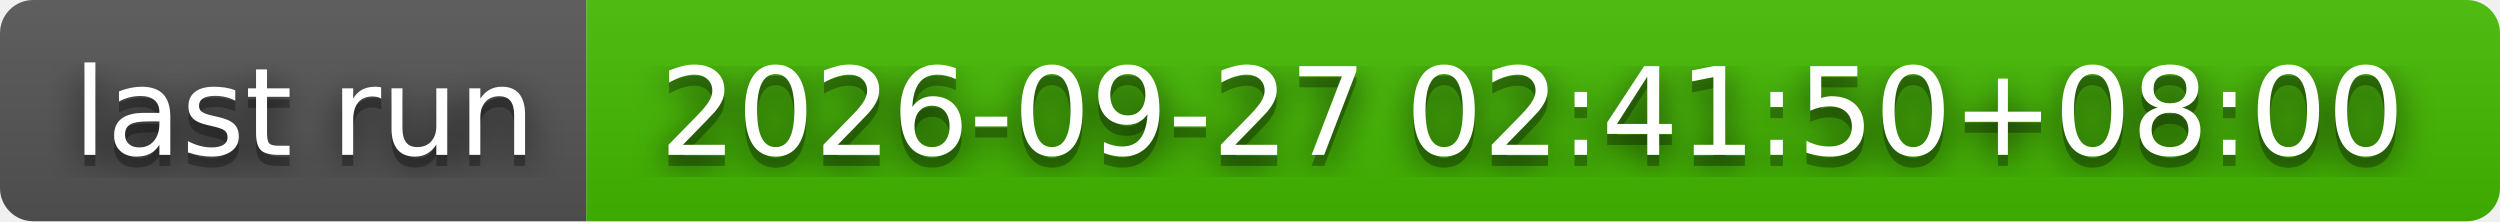
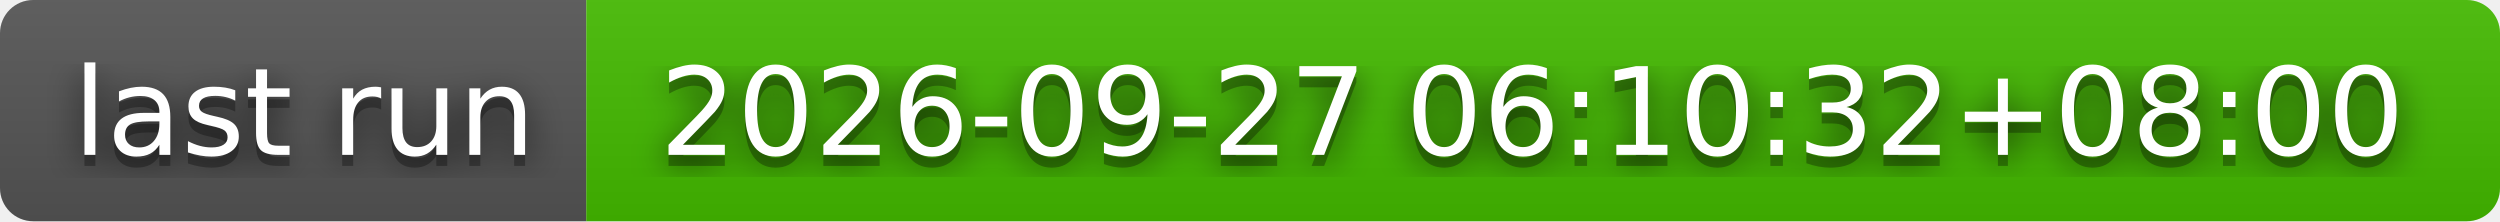
- <svg xmlns="http://www.w3.org/2000/svg" width="226" height="20" role="img" aria-label="last run: 2026-09-27 02:41:50+08:00">
+ <svg xmlns="http://www.w3.org/2000/svg" width="226" height="20" role="img" aria-label="last run: 2026-09-27 06:10:32+08:00">
  <filter id="blur">
    <feGaussianBlur stdDeviation="16" />
  </filter>
  <linearGradient id="s" x2="0" y2="100%">
    <stop offset="0" stop-color="#bbb" stop-opacity=".1" />
    <stop offset="1" stop-opacity=".1" />
  </linearGradient>
  <clipPath id="r">
    <rect width="226" height="20" rx="3" />
  </clipPath>
  <g clip-path="url(#r)">
    <rect width="53" height="20" fill="#555" />
    <rect x="53" width="173" height="20" fill="#4b0" />
    <rect width="226" height="20" fill="url(#s)" />
  </g>
  <g fill="#fff" text-anchor="middle" font-family="Verdana,Geneva,DejaVu Sans,sans-serif" text-rendering="geometricPrecision" font-size="110">
    <g transform="scale(.1)">
      <g aria-hidden="true" fill="#010101">
        <text x="275" y="150" fill-opacity=".8" filter="url(#blur)" textLength="430">last run</text>
        <text x="275" y="150" fill-opacity=".3" textLength="430">last run</text>
      </g>
      <text x="275" y="140" textLength="430">last run</text>
    </g>
    <g transform="scale(.1)">
      <g aria-hidden="true" fill="#010101">
-         <text x="1385" y="150" fill-opacity=".8" filter="url(#blur)" textLength="1630">2026-09-27 02:41:50+08:00</text>
-         <text x="1385" y="150" fill-opacity=".3" textLength="1630">2026-09-27 02:41:50+08:00</text>
+         <text x="1385" y="150" fill-opacity=".8" filter="url(#blur)" textLength="1630">2026-09-27 06:10:32+08:00</text>
+         <text x="1385" y="150" fill-opacity=".3" textLength="1630">2026-09-27 06:10:32+08:00</text>
      </g>
-       <text x="1385" y="140" textLength="1630">2026-09-27 02:41:50+08:00</text>
+       <text x="1385" y="140" textLength="1630">2026-09-27 06:10:32+08:00</text>
    </g>
  </g>
</svg>
